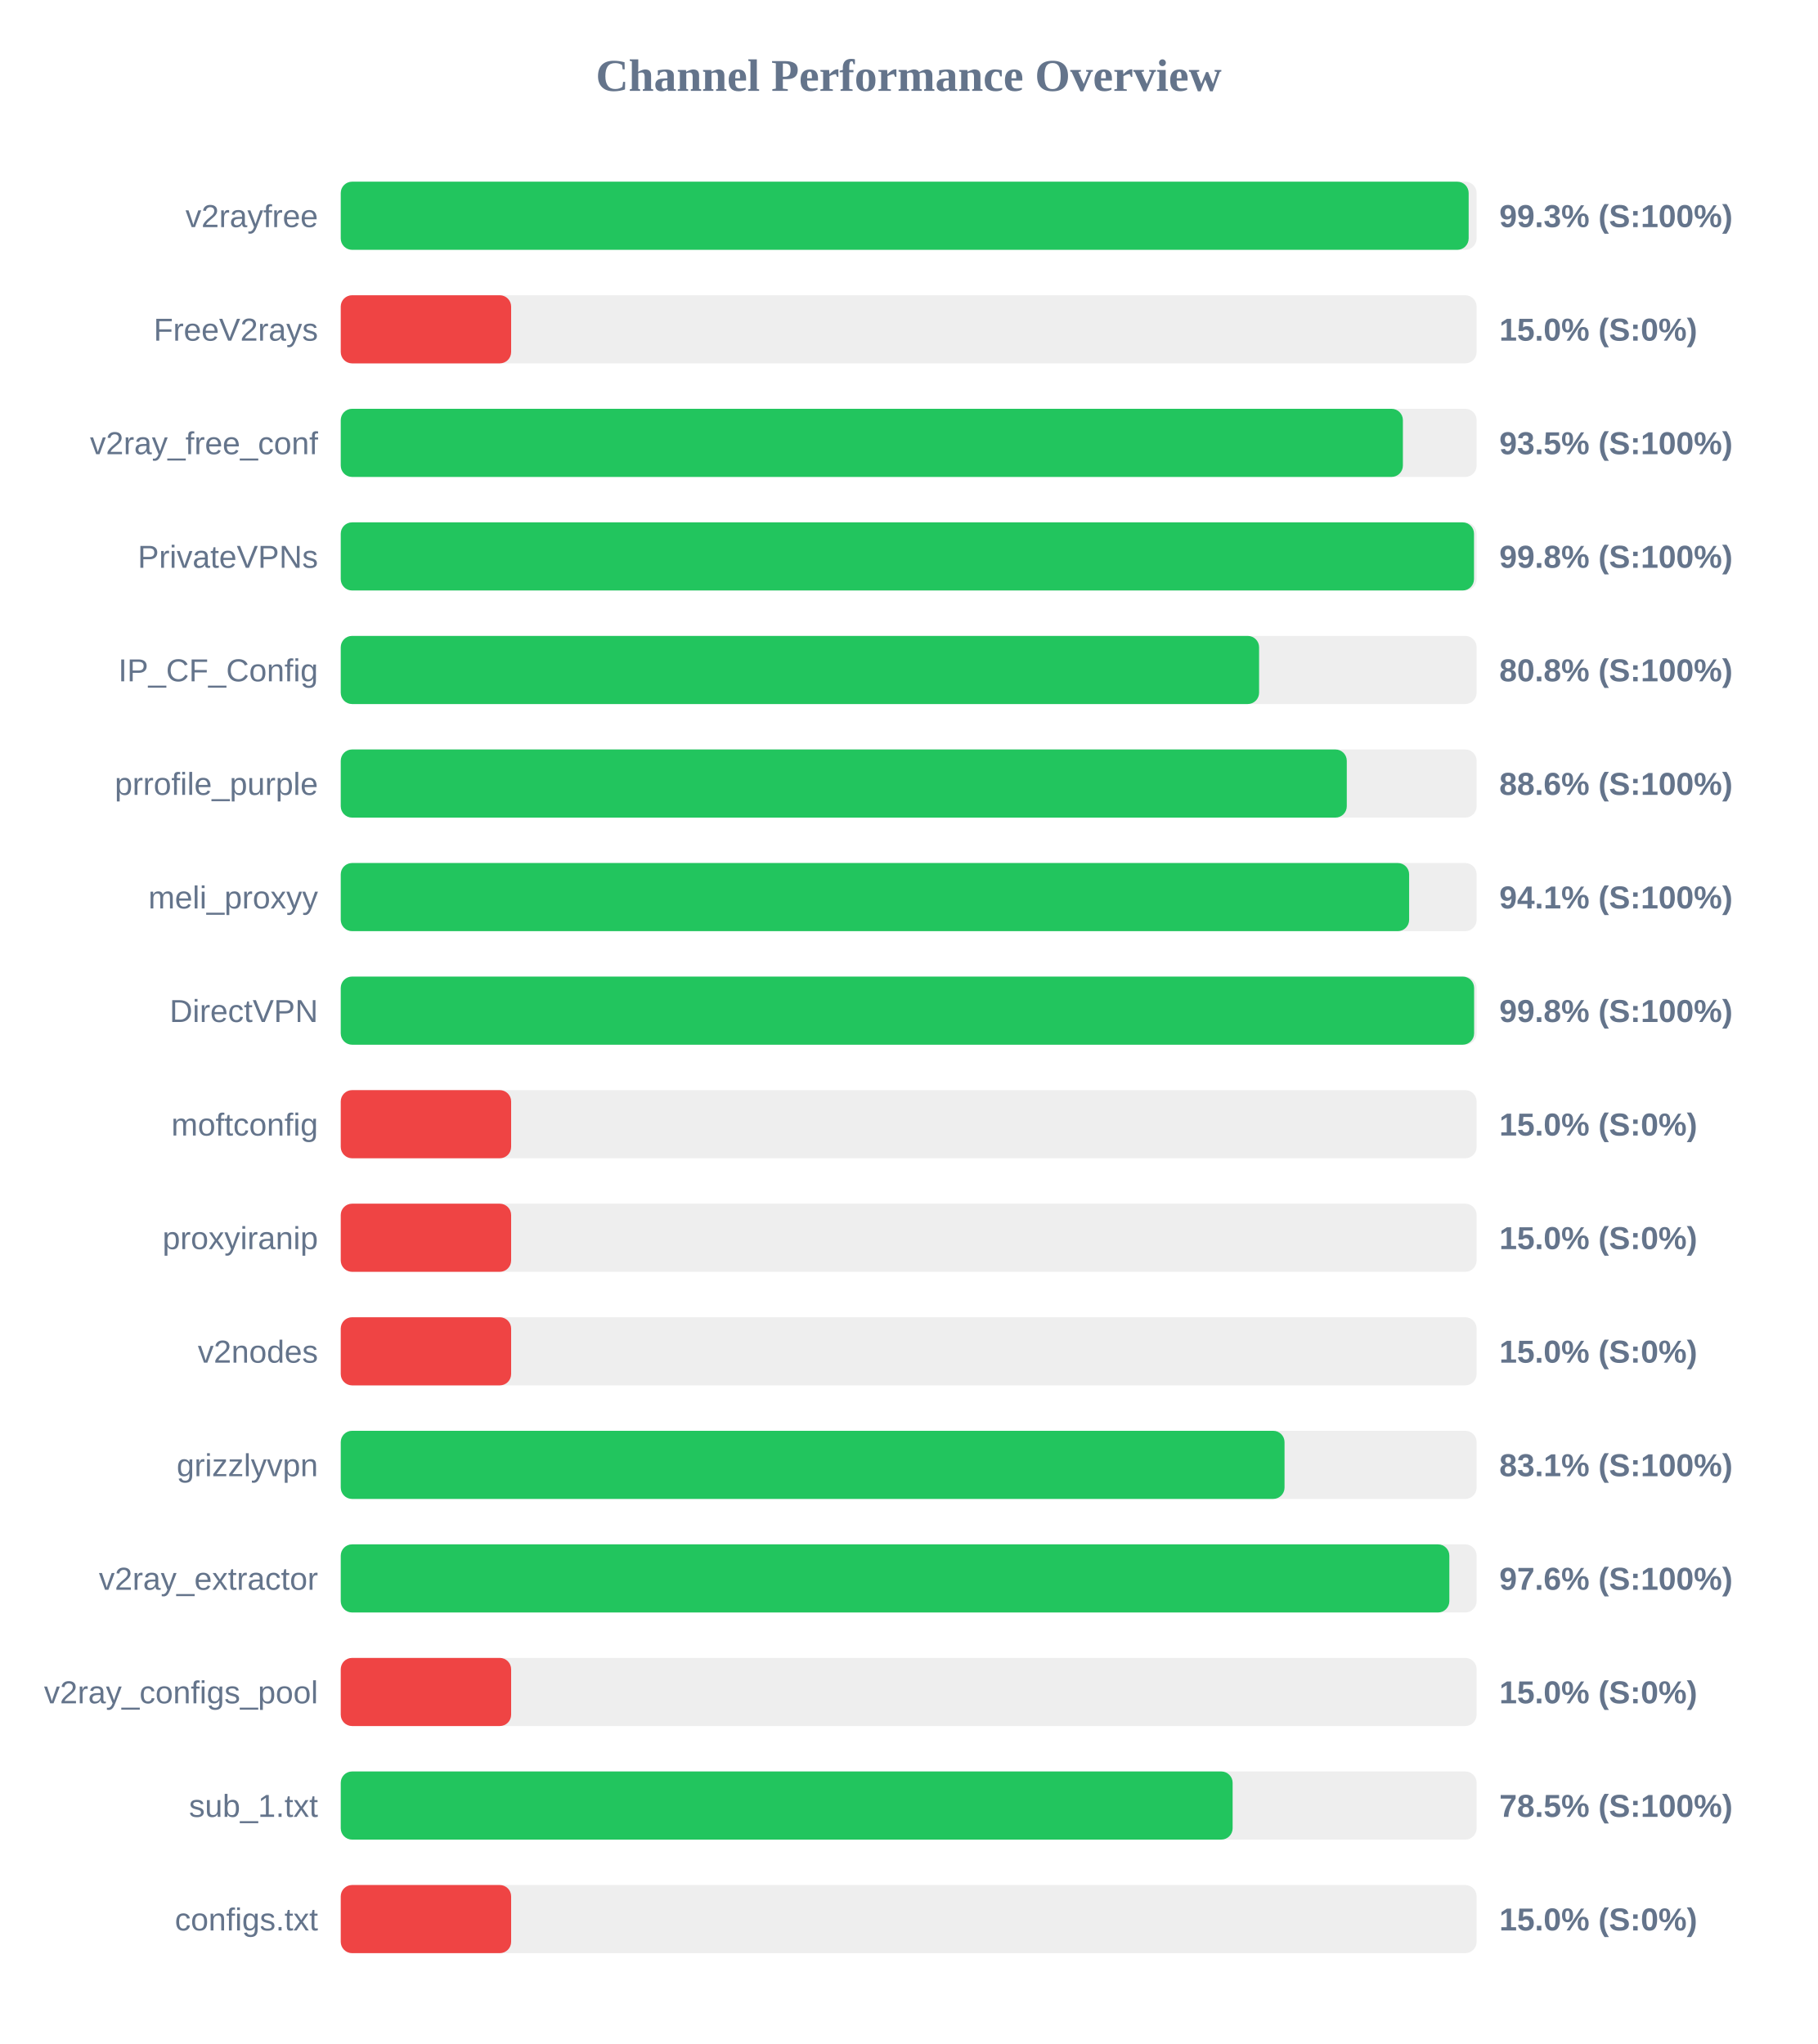
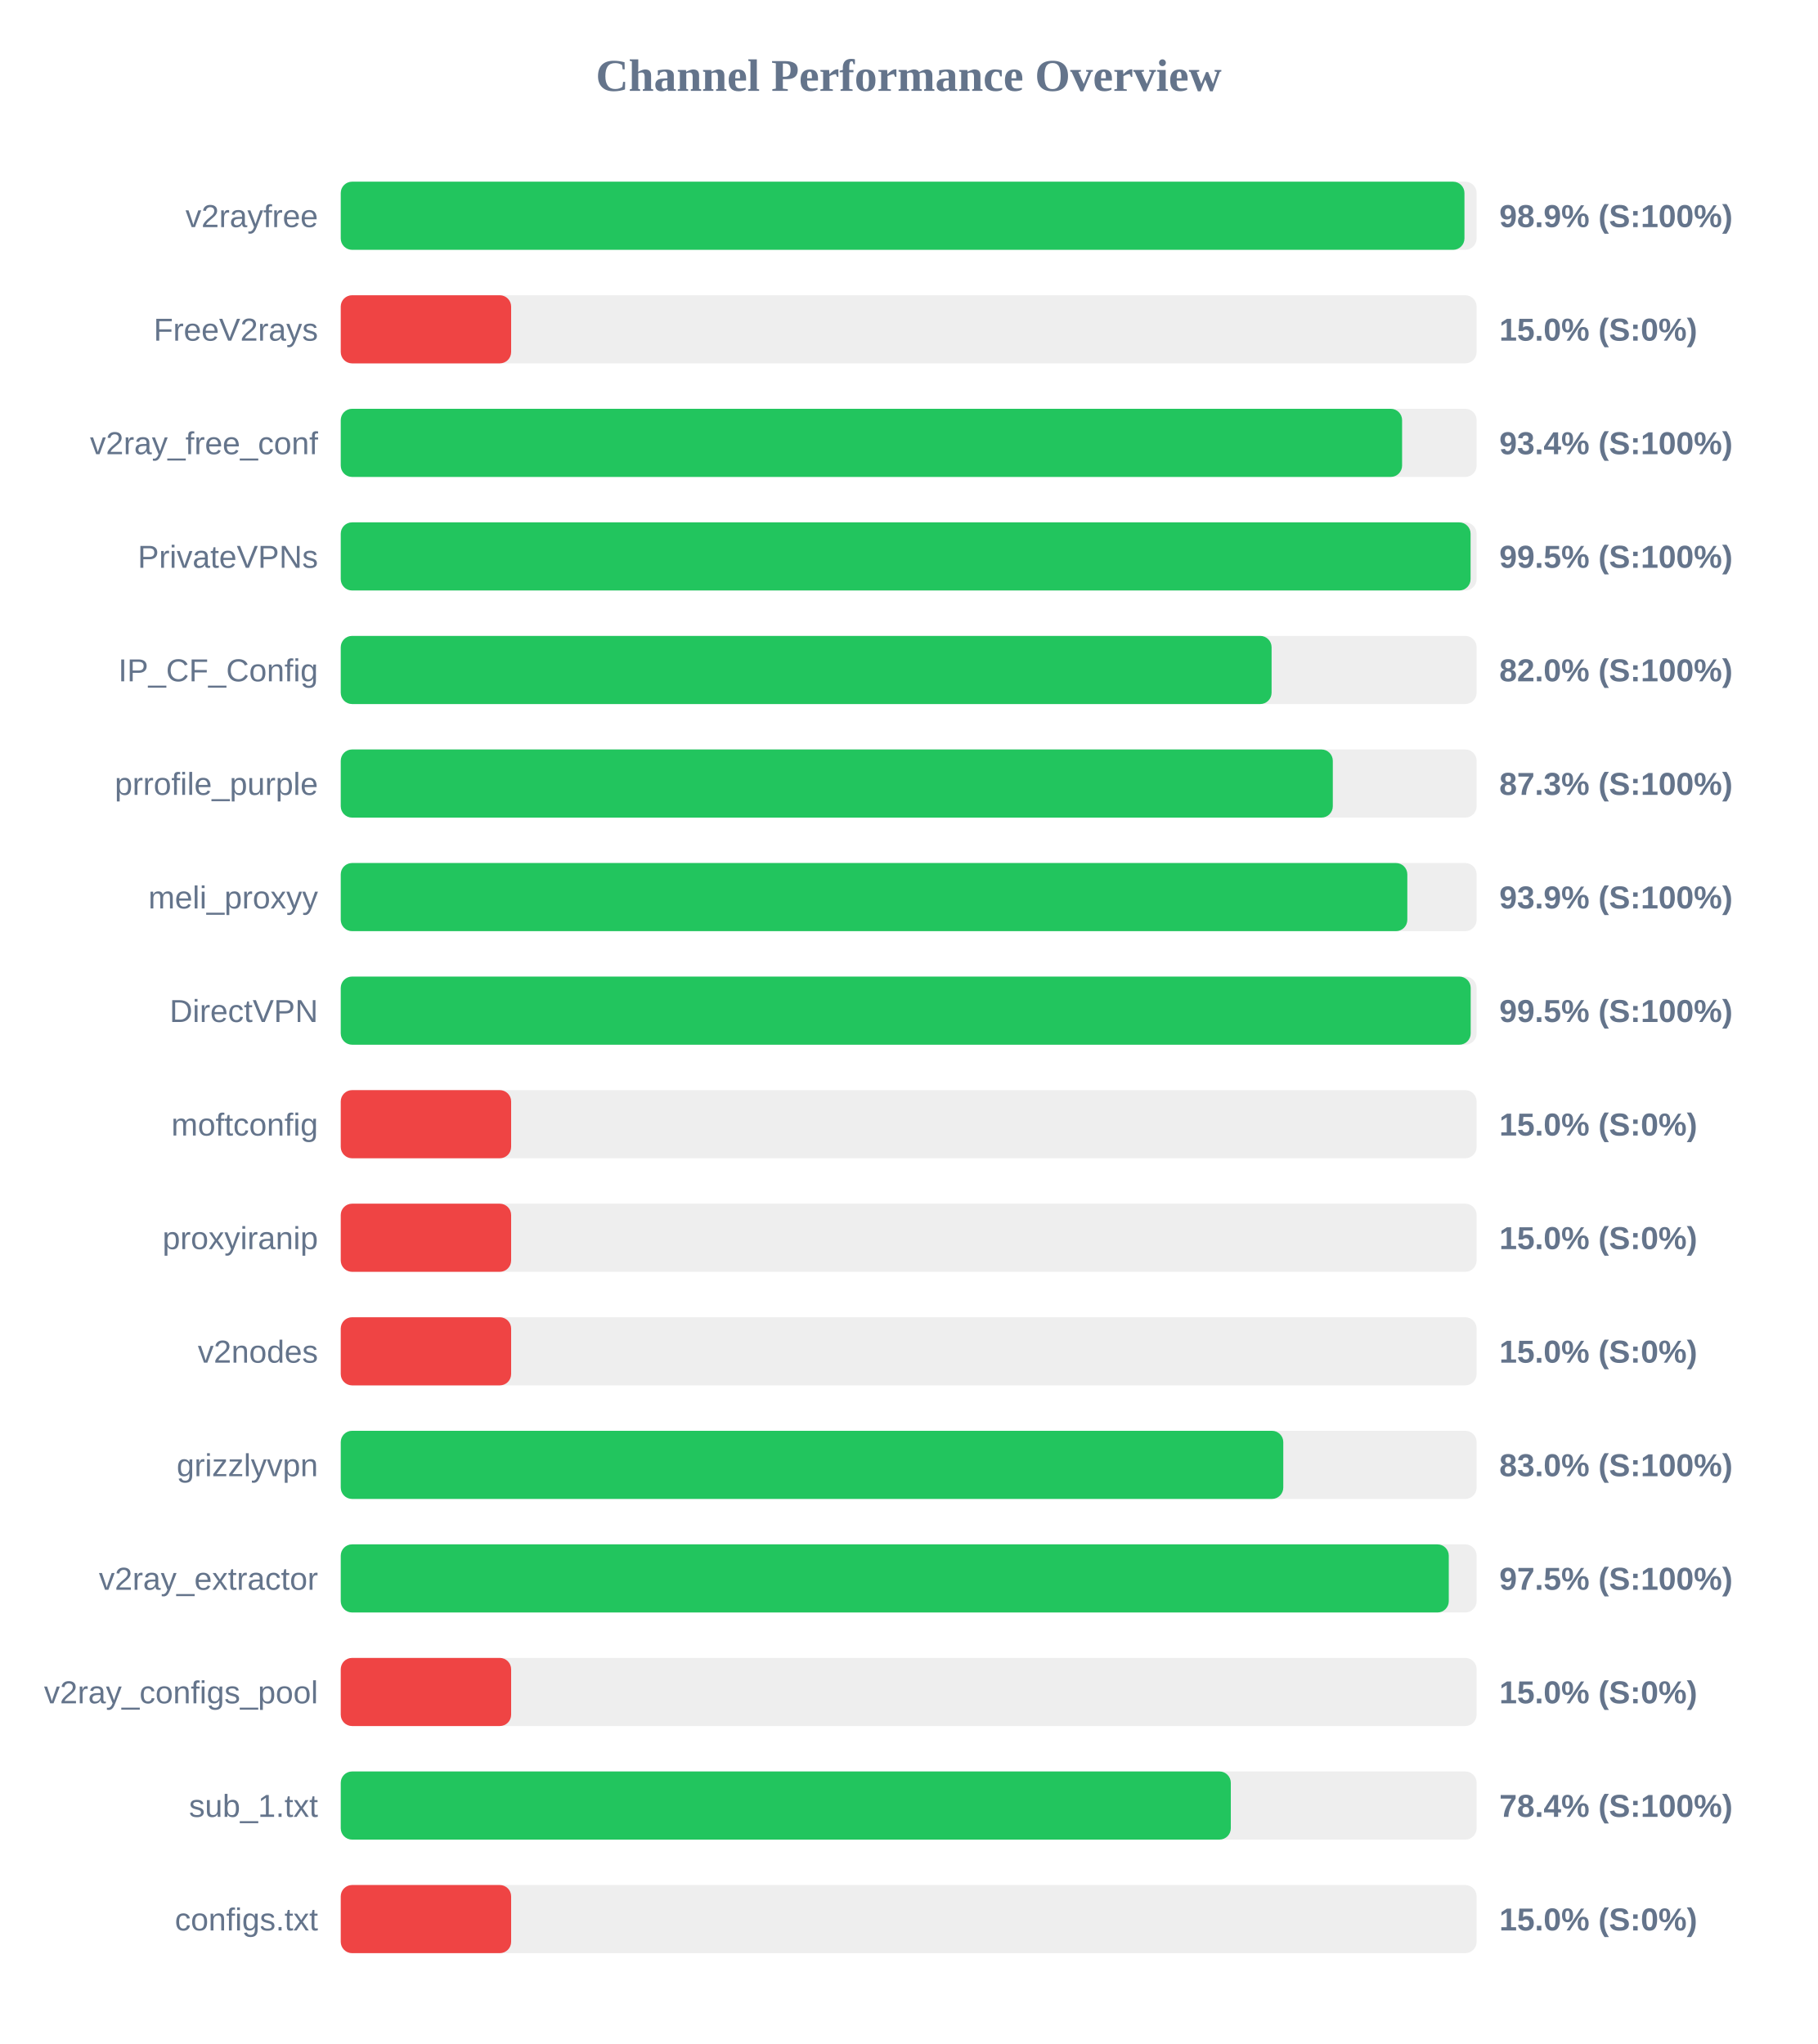
<svg xmlns="http://www.w3.org/2000/svg" width="800" height="900" version="1.1">
  <style>
        .row { font: 14px Arial; fill: #64748b; }
        .score { font: bold 14px Arial; fill: #64748b; }
    </style>
  <text x="400" y="40" text-anchor="middle" font-size="20px" font-weight="bold" fill="#64748b">Channel Performance Overview</text>
  <rect x="150" y="80" width="500" height="30" fill="#eee" rx="5" />
-   <rect x="150" y="80" width="496.5" height="30" fill="#22c55e" rx="5" />
+   <rect x="150" y="80" width="494.65" height="30" fill="#22c55e" rx="5" />
  <text x="140" y="100" text-anchor="end" class="row">v2rayfree</text>
-   <text x="660" y="100" text-anchor="start" class="score">99.3% (S:100%)</text>
+   <text x="660" y="100" text-anchor="start" class="score">98.9% (S:100%)</text>
  <rect x="150" y="130" width="500" height="30" fill="#eee" rx="5" />
  <rect x="150" y="130" width="75.0" height="30" fill="#ef4444" rx="5" />
  <text x="140" y="150" text-anchor="end" class="row">FreeV2rays</text>
  <text x="660" y="150" text-anchor="start" class="score">15.0% (S:0%)</text>
  <rect x="150" y="180" width="500" height="30" fill="#eee" rx="5" />
-   <rect x="150" y="180" width="467.55" height="30" fill="#22c55e" rx="5" />
+   <rect x="150" y="180" width="467.2" height="30" fill="#22c55e" rx="5" />
  <text x="140" y="200" text-anchor="end" class="row">v2ray_free_conf</text>
-   <text x="660" y="200" text-anchor="start" class="score">93.5% (S:100%)</text>
+   <text x="660" y="200" text-anchor="start" class="score">93.4% (S:100%)</text>
  <rect x="150" y="230" width="500" height="30" fill="#eee" rx="5" />
-   <rect x="150" y="230" width="498.85" height="30" fill="#22c55e" rx="5" />
+   <rect x="150" y="230" width="497.35" height="30" fill="#22c55e" rx="5" />
  <text x="140" y="250" text-anchor="end" class="row">PrivateVPNs</text>
-   <text x="660" y="250" text-anchor="start" class="score">99.8% (S:100%)</text>
+   <text x="660" y="250" text-anchor="start" class="score">99.5% (S:100%)</text>
  <rect x="150" y="280" width="500" height="30" fill="#eee" rx="5" />
-   <rect x="150" y="280" width="404.25" height="30" fill="#22c55e" rx="5" />
+   <rect x="150" y="280" width="409.75" height="30" fill="#22c55e" rx="5" />
  <text x="140" y="300" text-anchor="end" class="row">IP_CF_Config</text>
-   <text x="660" y="300" text-anchor="start" class="score">80.8% (S:100%)</text>
+   <text x="660" y="300" text-anchor="start" class="score">82.0% (S:100%)</text>
  <rect x="150" y="330" width="500" height="30" fill="#eee" rx="5" />
-   <rect x="150" y="330" width="442.85" height="30" fill="#22c55e" rx="5" />
+   <rect x="150" y="330" width="436.7" height="30" fill="#22c55e" rx="5" />
  <text x="140" y="350" text-anchor="end" class="row">prrofile_purple</text>
-   <text x="660" y="350" text-anchor="start" class="score">88.6% (S:100%)</text>
+   <text x="660" y="350" text-anchor="start" class="score">87.3% (S:100%)</text>
  <rect x="150" y="380" width="500" height="30" fill="#eee" rx="5" />
-   <rect x="150" y="380" width="470.3" height="30" fill="#22c55e" rx="5" />
+   <rect x="150" y="380" width="469.5" height="30" fill="#22c55e" rx="5" />
  <text x="140" y="400" text-anchor="end" class="row">meli_proxyy</text>
-   <text x="660" y="400" text-anchor="start" class="score">94.1% (S:100%)</text>
+   <text x="660" y="400" text-anchor="start" class="score">93.9% (S:100%)</text>
  <rect x="150" y="430" width="500" height="30" fill="#eee" rx="5" />
-   <rect x="150" y="430" width="498.9" height="30" fill="#22c55e" rx="5" />
+   <rect x="150" y="430" width="497.4" height="30" fill="#22c55e" rx="5" />
  <text x="140" y="450" text-anchor="end" class="row">DirectVPN</text>
-   <text x="660" y="450" text-anchor="start" class="score">99.8% (S:100%)</text>
+   <text x="660" y="450" text-anchor="start" class="score">99.5% (S:100%)</text>
  <rect x="150" y="480" width="500" height="30" fill="#eee" rx="5" />
  <rect x="150" y="480" width="75.0" height="30" fill="#ef4444" rx="5" />
  <text x="140" y="500" text-anchor="end" class="row">moftconfig</text>
  <text x="660" y="500" text-anchor="start" class="score">15.0% (S:0%)</text>
  <rect x="150" y="530" width="500" height="30" fill="#eee" rx="5" />
  <rect x="150" y="530" width="75.0" height="30" fill="#ef4444" rx="5" />
  <text x="140" y="550" text-anchor="end" class="row">proxyiranip</text>
  <text x="660" y="550" text-anchor="start" class="score">15.0% (S:0%)</text>
  <rect x="150" y="580" width="500" height="30" fill="#eee" rx="5" />
  <rect x="150" y="580" width="75.0" height="30" fill="#ef4444" rx="5" />
  <text x="140" y="600" text-anchor="end" class="row">v2nodes</text>
  <text x="660" y="600" text-anchor="start" class="score">15.0% (S:0%)</text>
  <rect x="150" y="630" width="500" height="30" fill="#eee" rx="5" />
-   <rect x="150" y="630" width="415.45" height="30" fill="#22c55e" rx="5" />
+   <rect x="150" y="630" width="414.9" height="30" fill="#22c55e" rx="5" />
  <text x="140" y="650" text-anchor="end" class="row">grizzlyvpn</text>
-   <text x="660" y="650" text-anchor="start" class="score">83.1% (S:100%)</text>
+   <text x="660" y="650" text-anchor="start" class="score">83.0% (S:100%)</text>
  <rect x="150" y="680" width="500" height="30" fill="#eee" rx="5" />
-   <rect x="150" y="680" width="488.0" height="30" fill="#22c55e" rx="5" />
+   <rect x="150" y="680" width="487.75" height="30" fill="#22c55e" rx="5" />
  <text x="140" y="700" text-anchor="end" class="row">v2ray_extractor</text>
-   <text x="660" y="700" text-anchor="start" class="score">97.6% (S:100%)</text>
+   <text x="660" y="700" text-anchor="start" class="score">97.5% (S:100%)</text>
  <rect x="150" y="730" width="500" height="30" fill="#eee" rx="5" />
  <rect x="150" y="730" width="75.0" height="30" fill="#ef4444" rx="5" />
  <text x="140" y="750" text-anchor="end" class="row">v2ray_configs_pool</text>
  <text x="660" y="750" text-anchor="start" class="score">15.0% (S:0%)</text>
  <rect x="150" y="780" width="500" height="30" fill="#eee" rx="5" />
-   <rect x="150" y="780" width="392.6" height="30" fill="#22c55e" rx="5" />
+   <rect x="150" y="780" width="391.8" height="30" fill="#22c55e" rx="5" />
  <text x="140" y="800" text-anchor="end" class="row">sub_1.txt</text>
-   <text x="660" y="800" text-anchor="start" class="score">78.5% (S:100%)</text>
+   <text x="660" y="800" text-anchor="start" class="score">78.4% (S:100%)</text>
  <rect x="150" y="830" width="500" height="30" fill="#eee" rx="5" />
  <rect x="150" y="830" width="75.0" height="30" fill="#ef4444" rx="5" />
  <text x="140" y="850" text-anchor="end" class="row">configs.txt</text>
  <text x="660" y="850" text-anchor="start" class="score">15.0% (S:0%)</text>
</svg>
